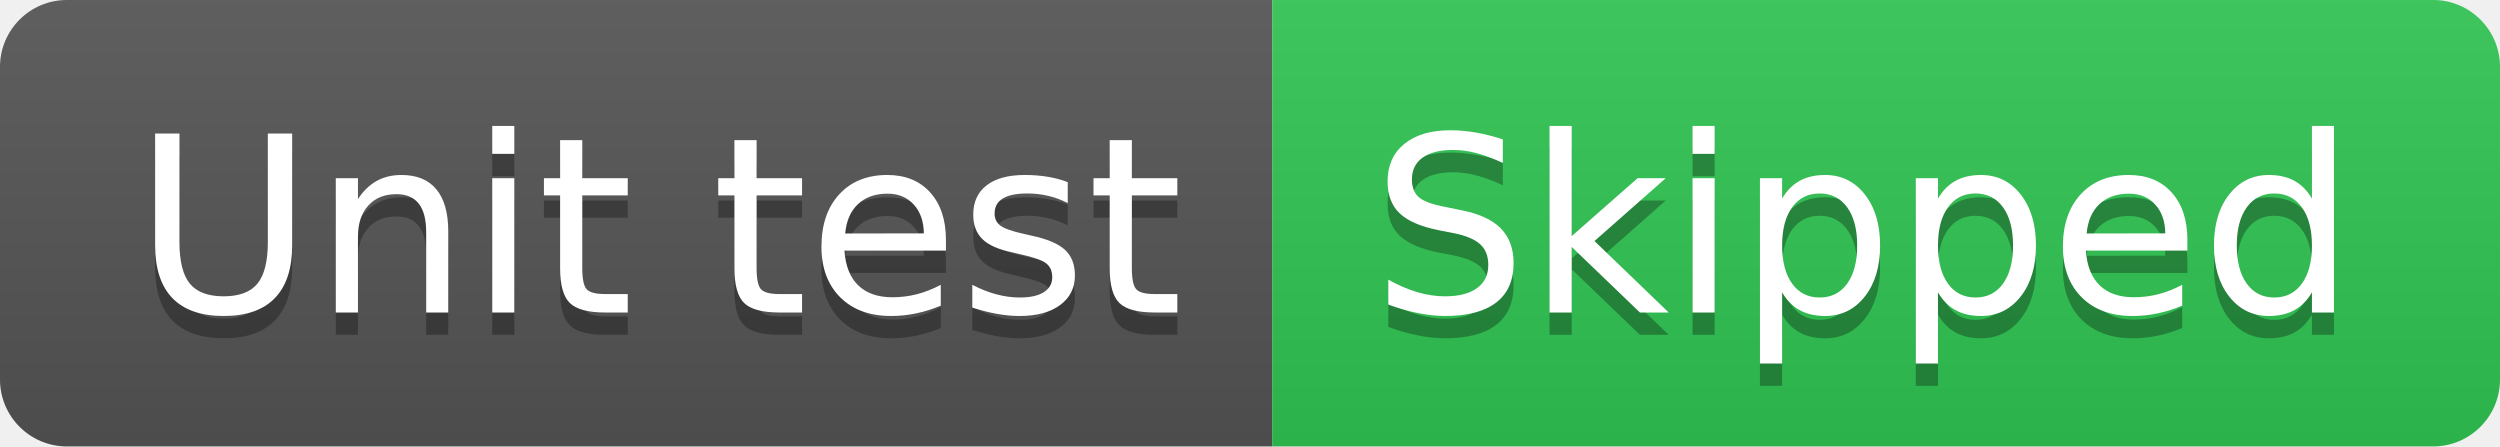
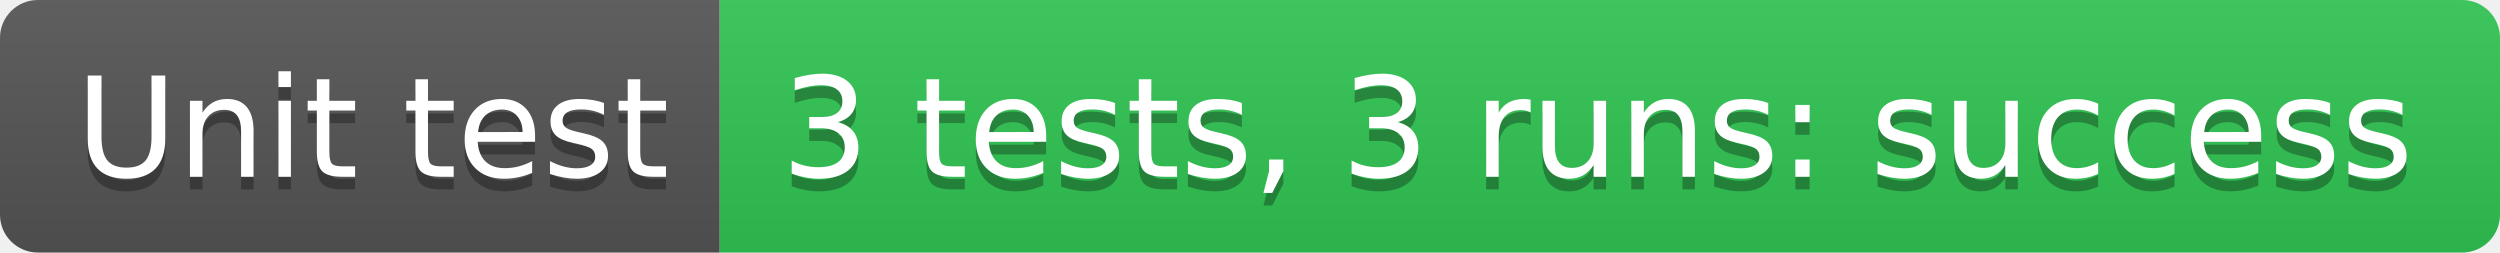
- <svg xmlns="http://www.w3.org/2000/svg" width="112" height="20" role="img" aria-label="Unit test: Skipped">
+ <svg xmlns="http://www.w3.org/2000/svg" width="198" height="20" role="img" aria-label="Unit test: 3 tests, 3 runs: success">
  <linearGradient id="s" x2="0" y2="100%">
    <stop offset="0" stop-color="#bbb" stop-opacity=".1" />
    <stop offset="1" stop-opacity=".1" />
  </linearGradient>
  <clipPath id="r">
-     <rect width="112" height="20" rx="3" fill="#fff" />
+     <rect width="198" height="20" rx="3" fill="#fff" />
  </clipPath>
  <g clip-path="url(#r)">
    <rect width="57" height="20" fill="#555" />
-     <rect x="57" width="55" height="20" fill="#31c653" />
-     <rect width="112" height="20" fill="url(#s)" />
+     <rect x="57" width="141" height="20" fill="#31c653" />
+     <rect width="198" height="20" fill="url(#s)" />
  </g>
  <g fill="#fff" text-anchor="middle" font-family="Verdana,Geneva,DejaVu Sans,sans-serif" text-rendering="geometricPrecision" font-size="110">
    <text aria-hidden="true" x="295" y="150" fill="#010101" fill-opacity=".3" transform="scale(.1)" textLength="470">Unit test</text>
    <text x="295" y="140" transform="scale(.1)" fill="#fff" textLength="470">Unit test</text>
-     <text aria-hidden="true" x="835" y="150" fill="#010101" fill-opacity=".3" transform="scale(.1)" textLength="450">Skipped</text>
-     <text x="835" y="140" transform="scale(.1)" fill="#fff" textLength="450">Skipped</text>
+     <text aria-hidden="true" x="1265" y="150" fill="#010101" fill-opacity=".3" transform="scale(.1)" textLength="1310">3 tests, 3 runs: success</text>
+     <text x="1265" y="140" transform="scale(.1)" fill="#fff" textLength="1310">3 tests, 3 runs: success</text>
  </g>
</svg>
